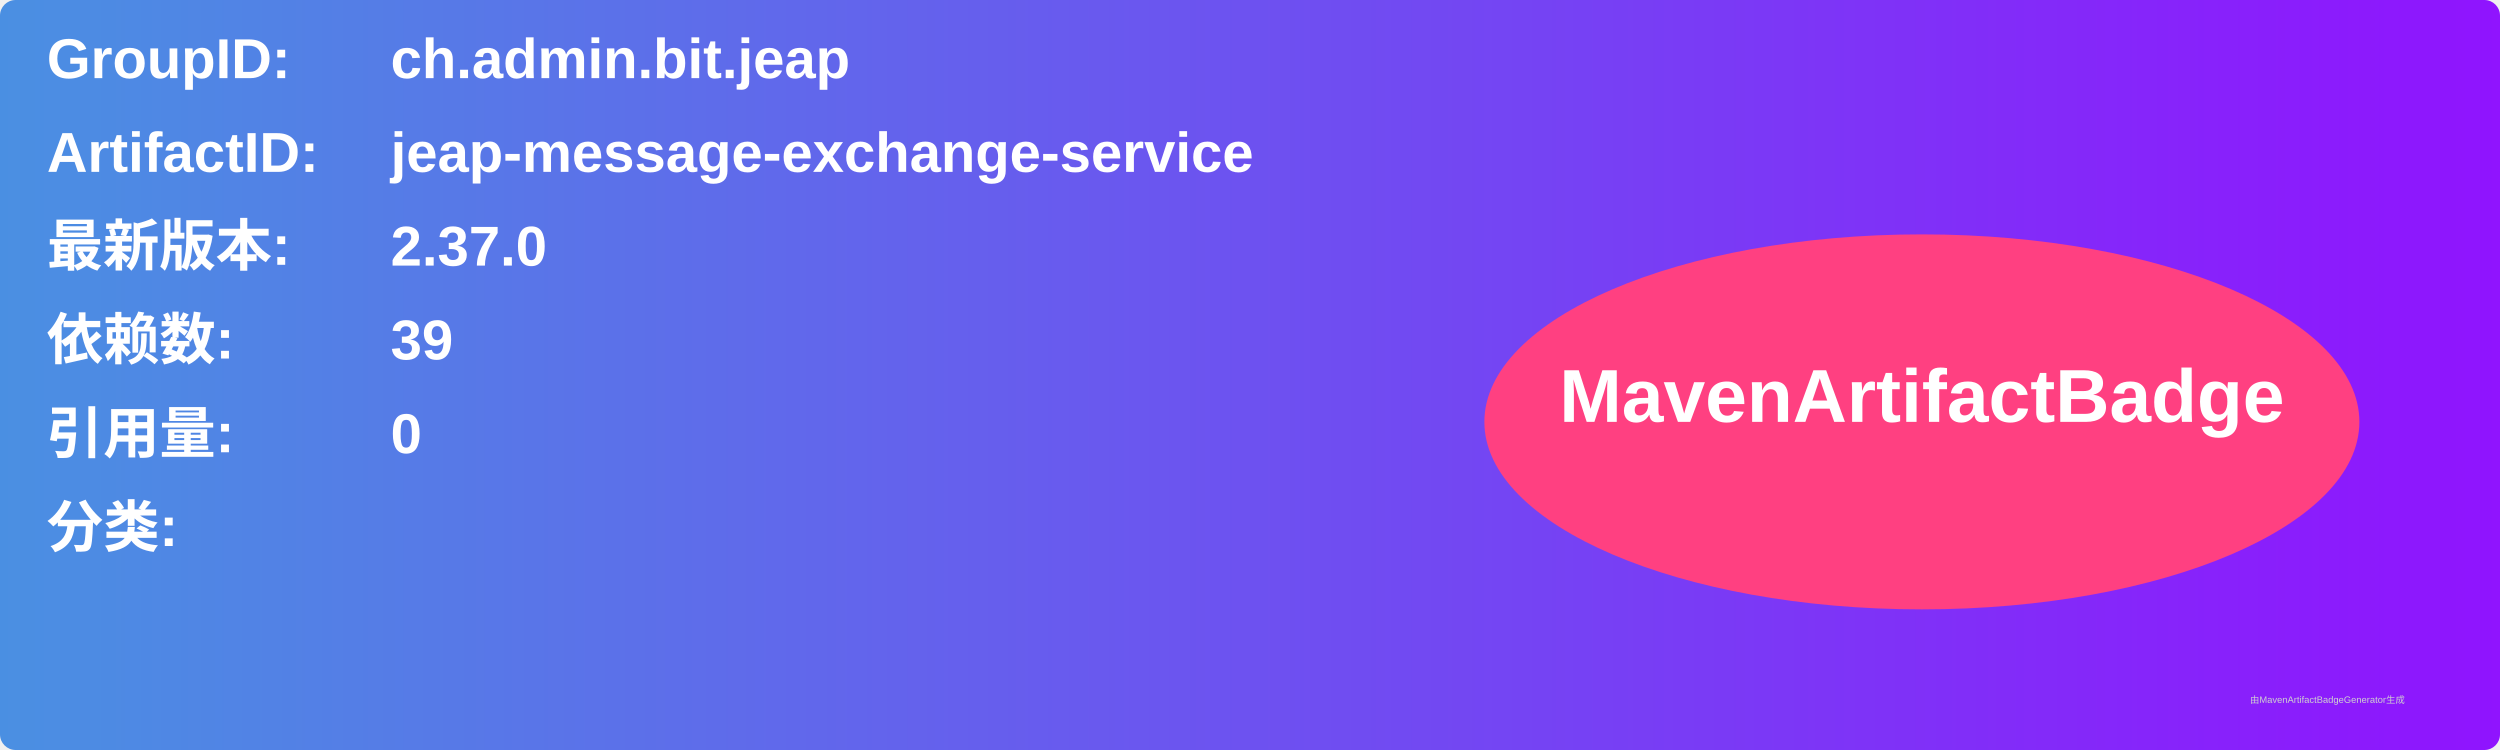
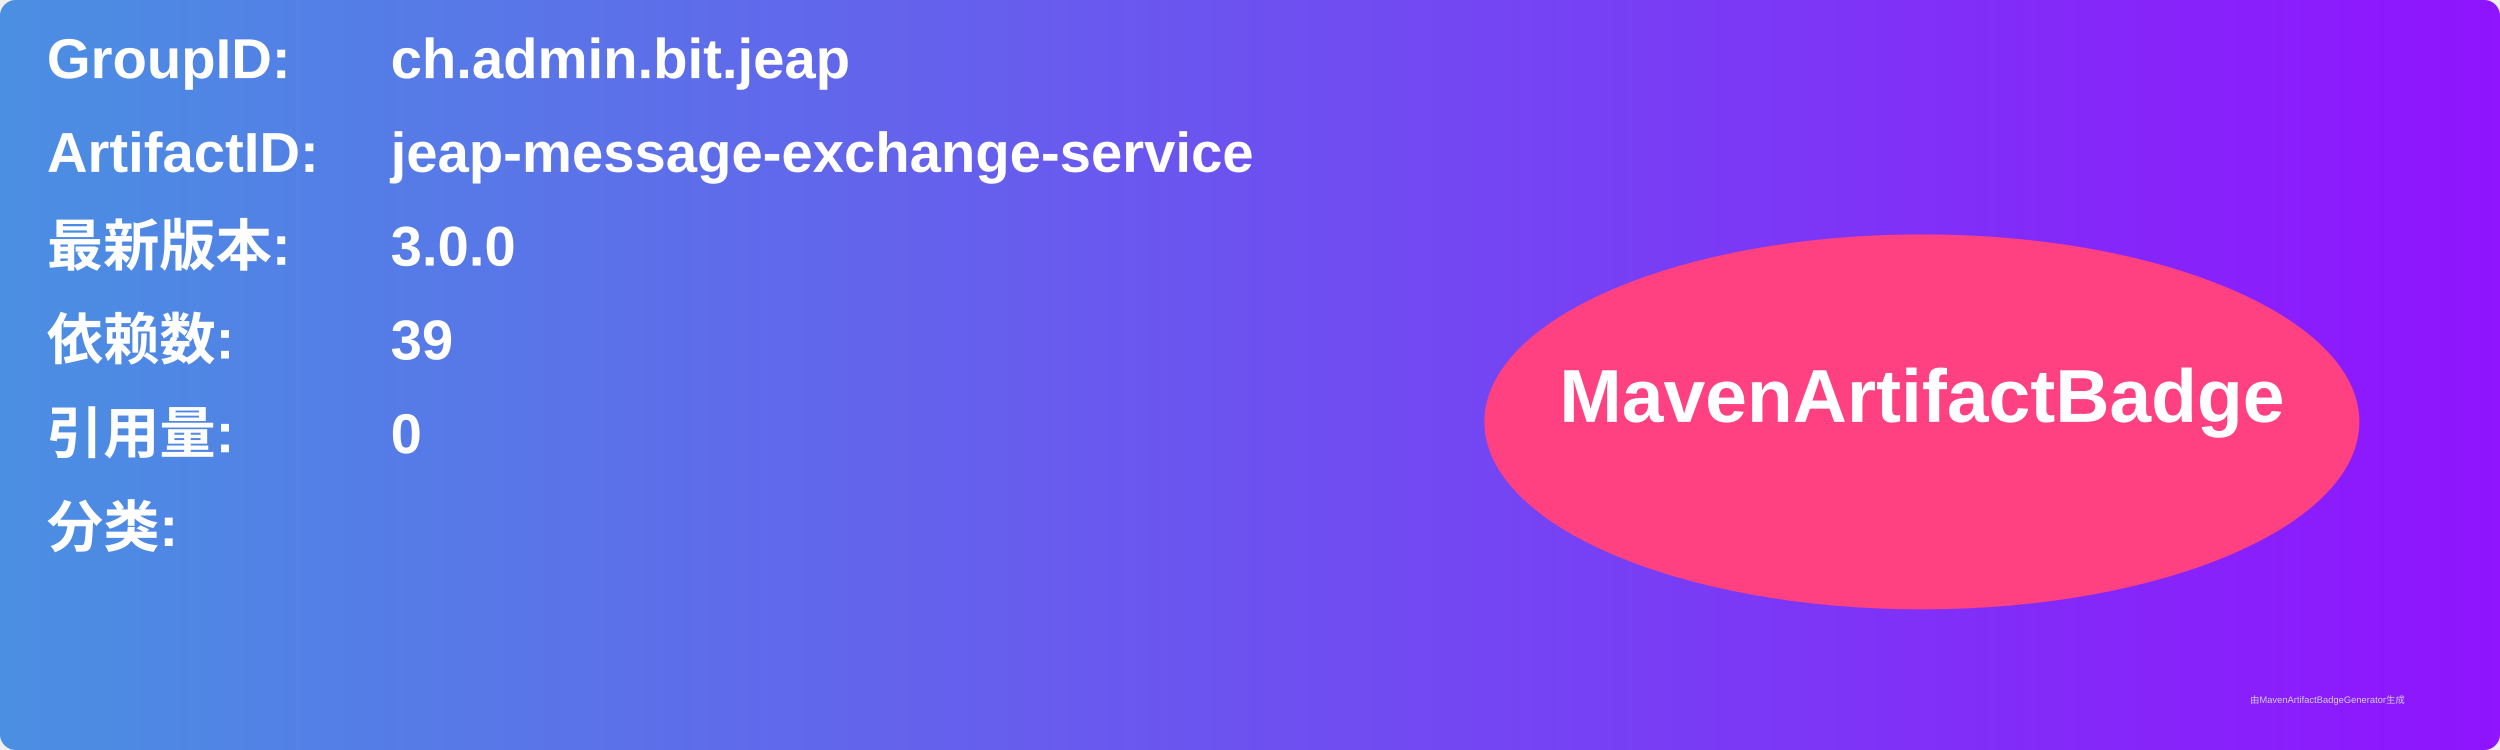
<svg xmlns="http://www.w3.org/2000/svg" width="800" height="240" viewBox="0 0 800 240">
  <linearGradient id="grad" x1="0%" y1="0%" x2="100%" y2="0%">
    <stop offset="0%" stop-color="#4a90e2" />
    <stop offset="100%" stop-color="#9013fe" />
  </linearGradient>
  <rect width="100%" height="100%" rx="5" ry="5" fill="url(#grad)" />
  <g transform="translate(15, 15)">
    <text x="0" y="10" font-family="Arial" font-size="18" fill="white" font-weight="bold" width="260">GroupID:</text>
    <text x="110" y="10" font-family="Arial" font-size="18" fill="white" font-weight="bold" width="460">ch.admin.bit.jeap</text>
    <text x="0" y="40" font-family="Arial" font-size="18" fill="white" font-weight="bold" width="260">ArtifactID:</text>
    <text x="110" y="40" font-family="Arial" font-size="18" fill="white" font-weight="bold" width="460">jeap-message-exchange-service</text>
    <text x="0" y="70" font-family="Arial" font-size="18" fill="white" font-weight="bold">最新版本:</text>
    <text x="110" y="70" font-family="Arial" font-size="18" fill="white" font-weight="bold">
-       <tspan font-weight="bold">2.37.0</tspan>
+       <tspan font-weight="bold">3.0.0</tspan>
    </text>
    <text x="0" y="100" font-family="Arial" font-size="18" fill="white" font-weight="bold">依赖数: </text>
    <text x="110" y="100" font-family="Arial" font-size="18" fill="white">
      <tspan font-weight="bold">39</tspan>
    </text>
    <text x="0" y="130" font-family="Arial" font-size="18" fill="white" font-weight="bold">引用量: </text>
    <text x="110" y="130" font-family="Arial" font-size="18" fill="white">
      <tspan font-weight="bold">0</tspan>
    </text>
    <text x="0" y="160" font-family="Arial" font-size="18" fill="white" font-weight="bold">分类:</text>
    <text x="10" y="190" font-family="Arial" font-size="10" fill="white">
      <tspan font-weight="bold" />
    </text>
    <ellipse cx="600" cy="120" rx="140" ry="60" fill="#ff4081" />
    <text x="600" y="120" text-anchor="middle" font-family="Arial" font-size="24" fill="white" font-weight="bold">MavenArtifactBadge</text>
  </g>
  <text x="720" y="225" font-family="Arial" font-size="3" fill="#d0d0d0">由MavenArtifactBadgeGenerator生成</text>
</svg>
